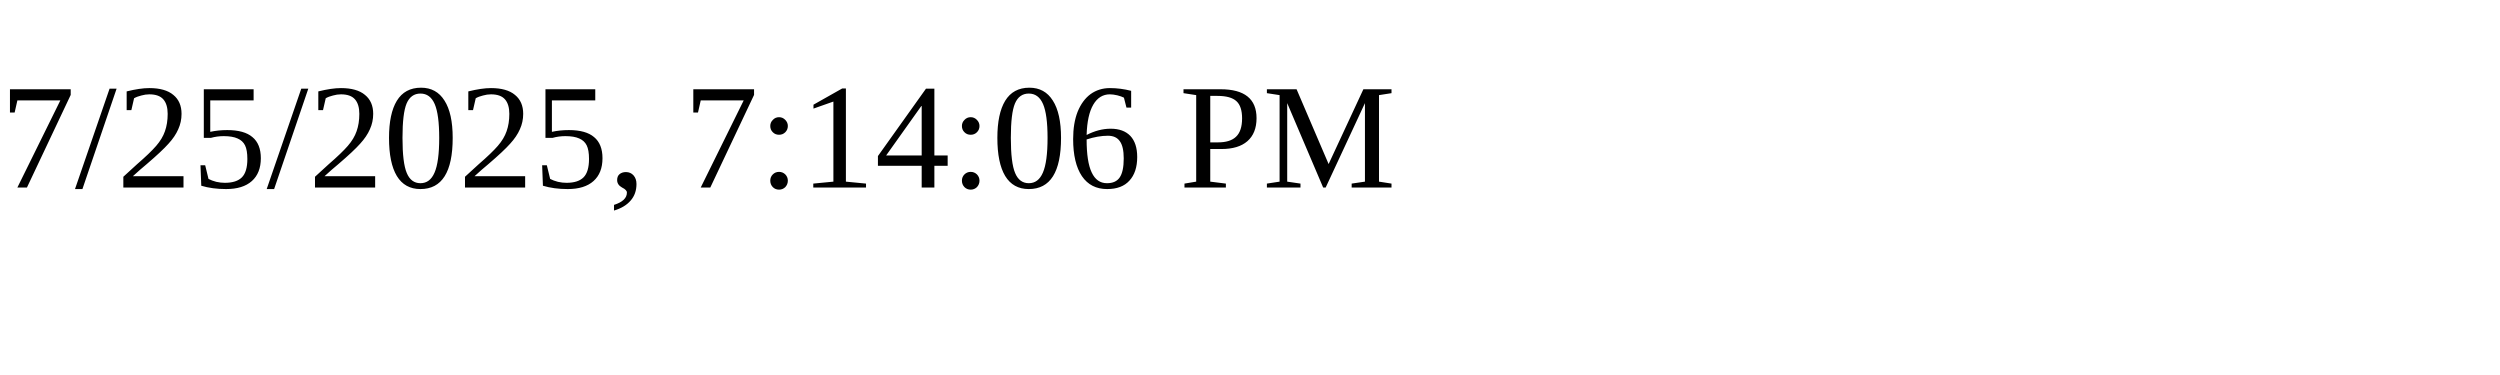
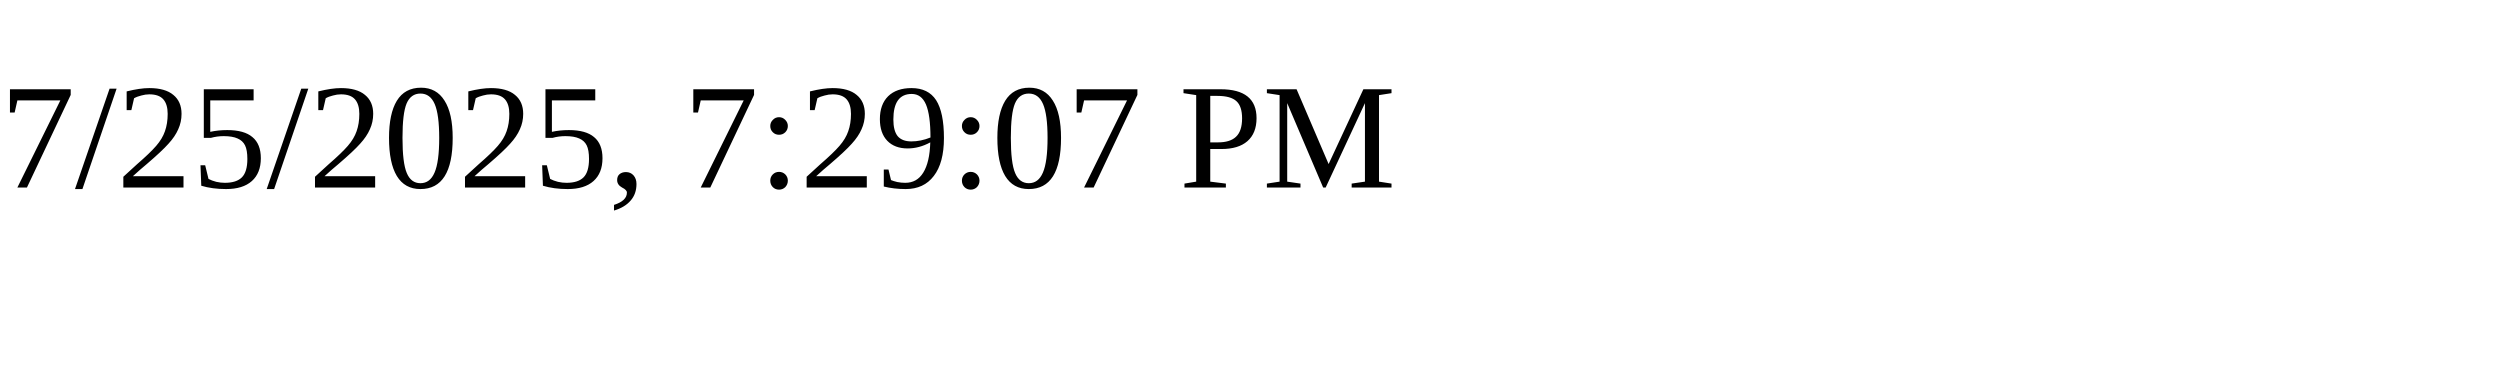
<svg xmlns="http://www.w3.org/2000/svg" height="30" width="200">
-   <text x="0" y="15">7/25/2025, 7:14:06 PM</text>
+   <text x="0" y="15">7/25/2025, 7:29:07 PM</text>
</svg>
